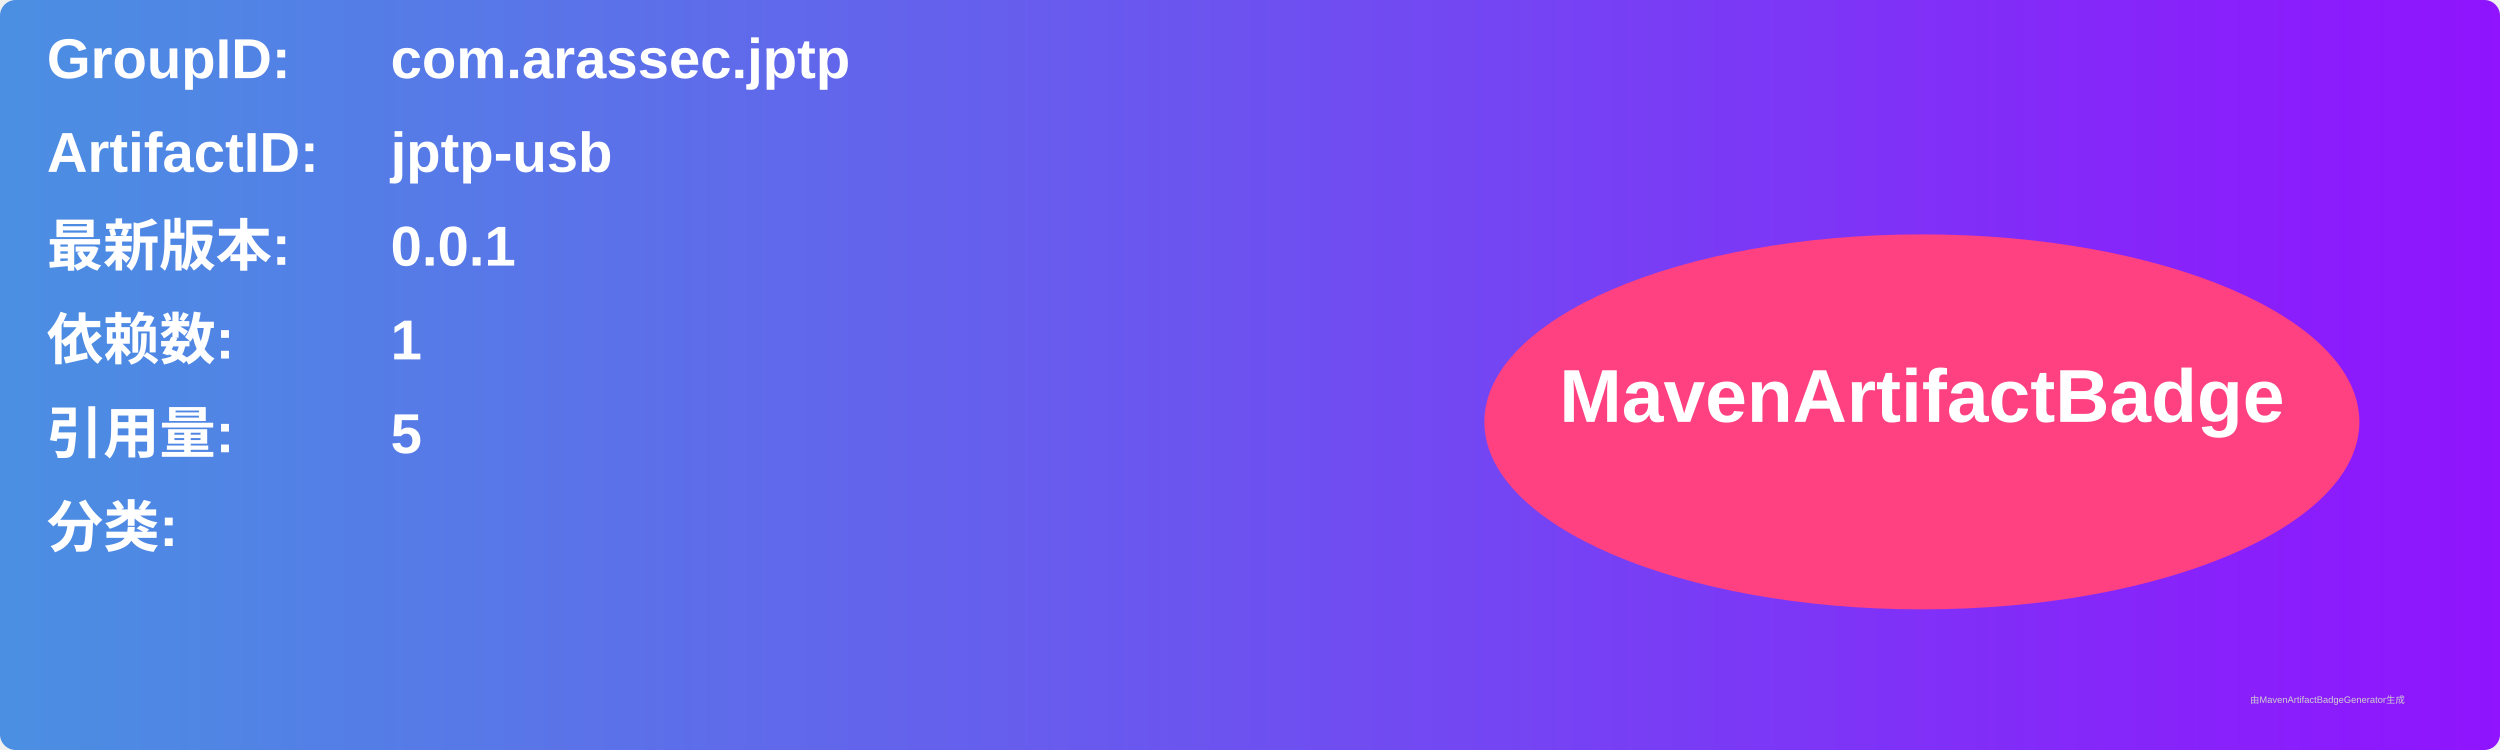
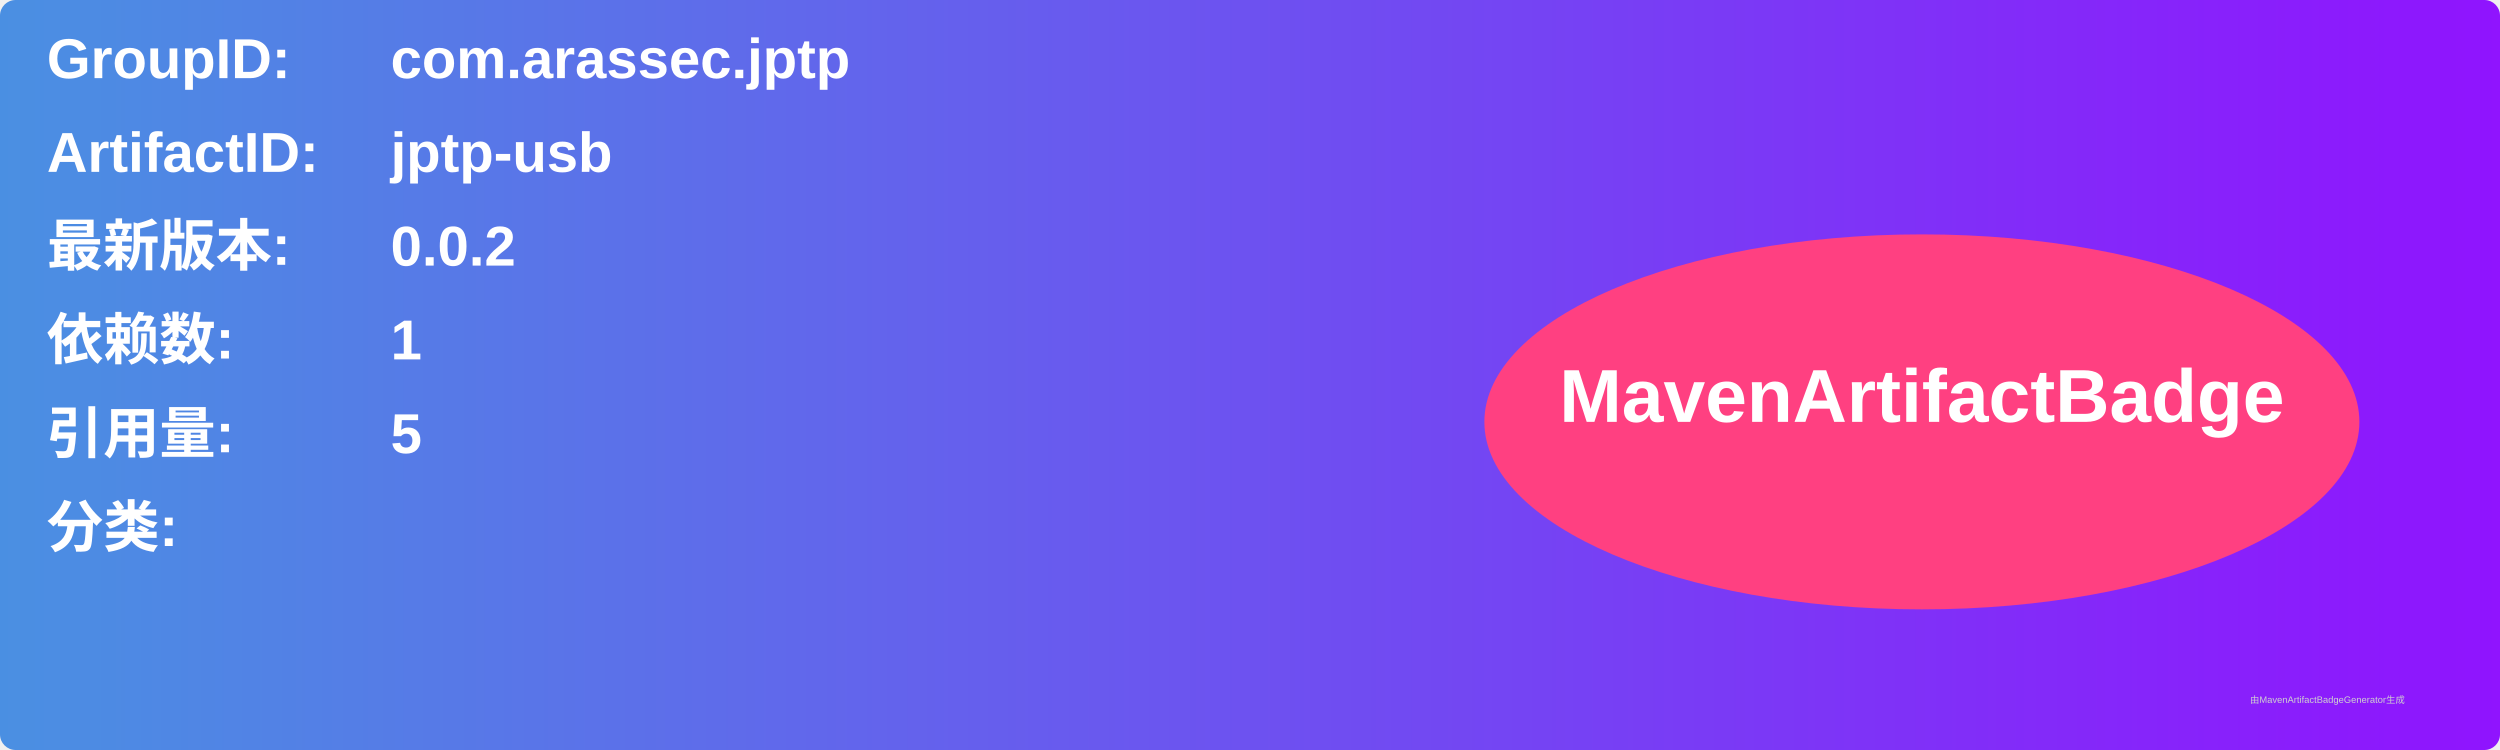
<svg xmlns="http://www.w3.org/2000/svg" width="800" height="240" viewBox="0 0 800 240">
  <linearGradient id="grad" x1="0%" y1="0%" x2="100%" y2="0%">
    <stop offset="0%" stop-color="#4a90e2" />
    <stop offset="100%" stop-color="#9013fe" />
  </linearGradient>
  <rect width="100%" height="100%" rx="5" ry="5" fill="url(#grad)" />
  <g transform="translate(15, 15)">
    <text x="0" y="10" font-family="Arial" font-size="18" fill="white" font-weight="bold" width="260">GroupID:</text>
    <text x="110" y="10" font-family="Arial" font-size="18" fill="white" font-weight="bold" width="460">com.arassec.jptp</text>
    <text x="0" y="40" font-family="Arial" font-size="18" fill="white" font-weight="bold" width="260">ArtifactID:</text>
    <text x="110" y="40" font-family="Arial" font-size="18" fill="white" font-weight="bold" width="460">jptp-usb</text>
    <text x="0" y="70" font-family="Arial" font-size="18" fill="white" font-weight="bold">最新版本:</text>
    <text x="110" y="70" font-family="Arial" font-size="18" fill="white" font-weight="bold">
-       <tspan font-weight="bold">0.0.1</tspan>
+       <tspan font-weight="bold">0.0.2</tspan>
    </text>
    <text x="0" y="100" font-family="Arial" font-size="18" fill="white" font-weight="bold">依赖数: </text>
    <text x="110" y="100" font-family="Arial" font-size="18" fill="white">
      <tspan font-weight="bold">1</tspan>
    </text>
    <text x="0" y="130" font-family="Arial" font-size="18" fill="white" font-weight="bold">引用量: </text>
    <text x="110" y="130" font-family="Arial" font-size="18" fill="white">
      <tspan font-weight="bold">5</tspan>
    </text>
    <text x="0" y="160" font-family="Arial" font-size="18" fill="white" font-weight="bold">分类:</text>
    <text x="10" y="190" font-family="Arial" font-size="10" fill="white">
      <tspan font-weight="bold" />
    </text>
    <ellipse cx="600" cy="120" rx="140" ry="60" fill="#ff4081" />
    <text x="600" y="120" text-anchor="middle" font-family="Arial" font-size="24" fill="white" font-weight="bold">MavenArtifactBadge</text>
  </g>
  <text x="720" y="225" font-family="Arial" font-size="3" fill="#d0d0d0">由MavenArtifactBadgeGenerator生成</text>
</svg>
